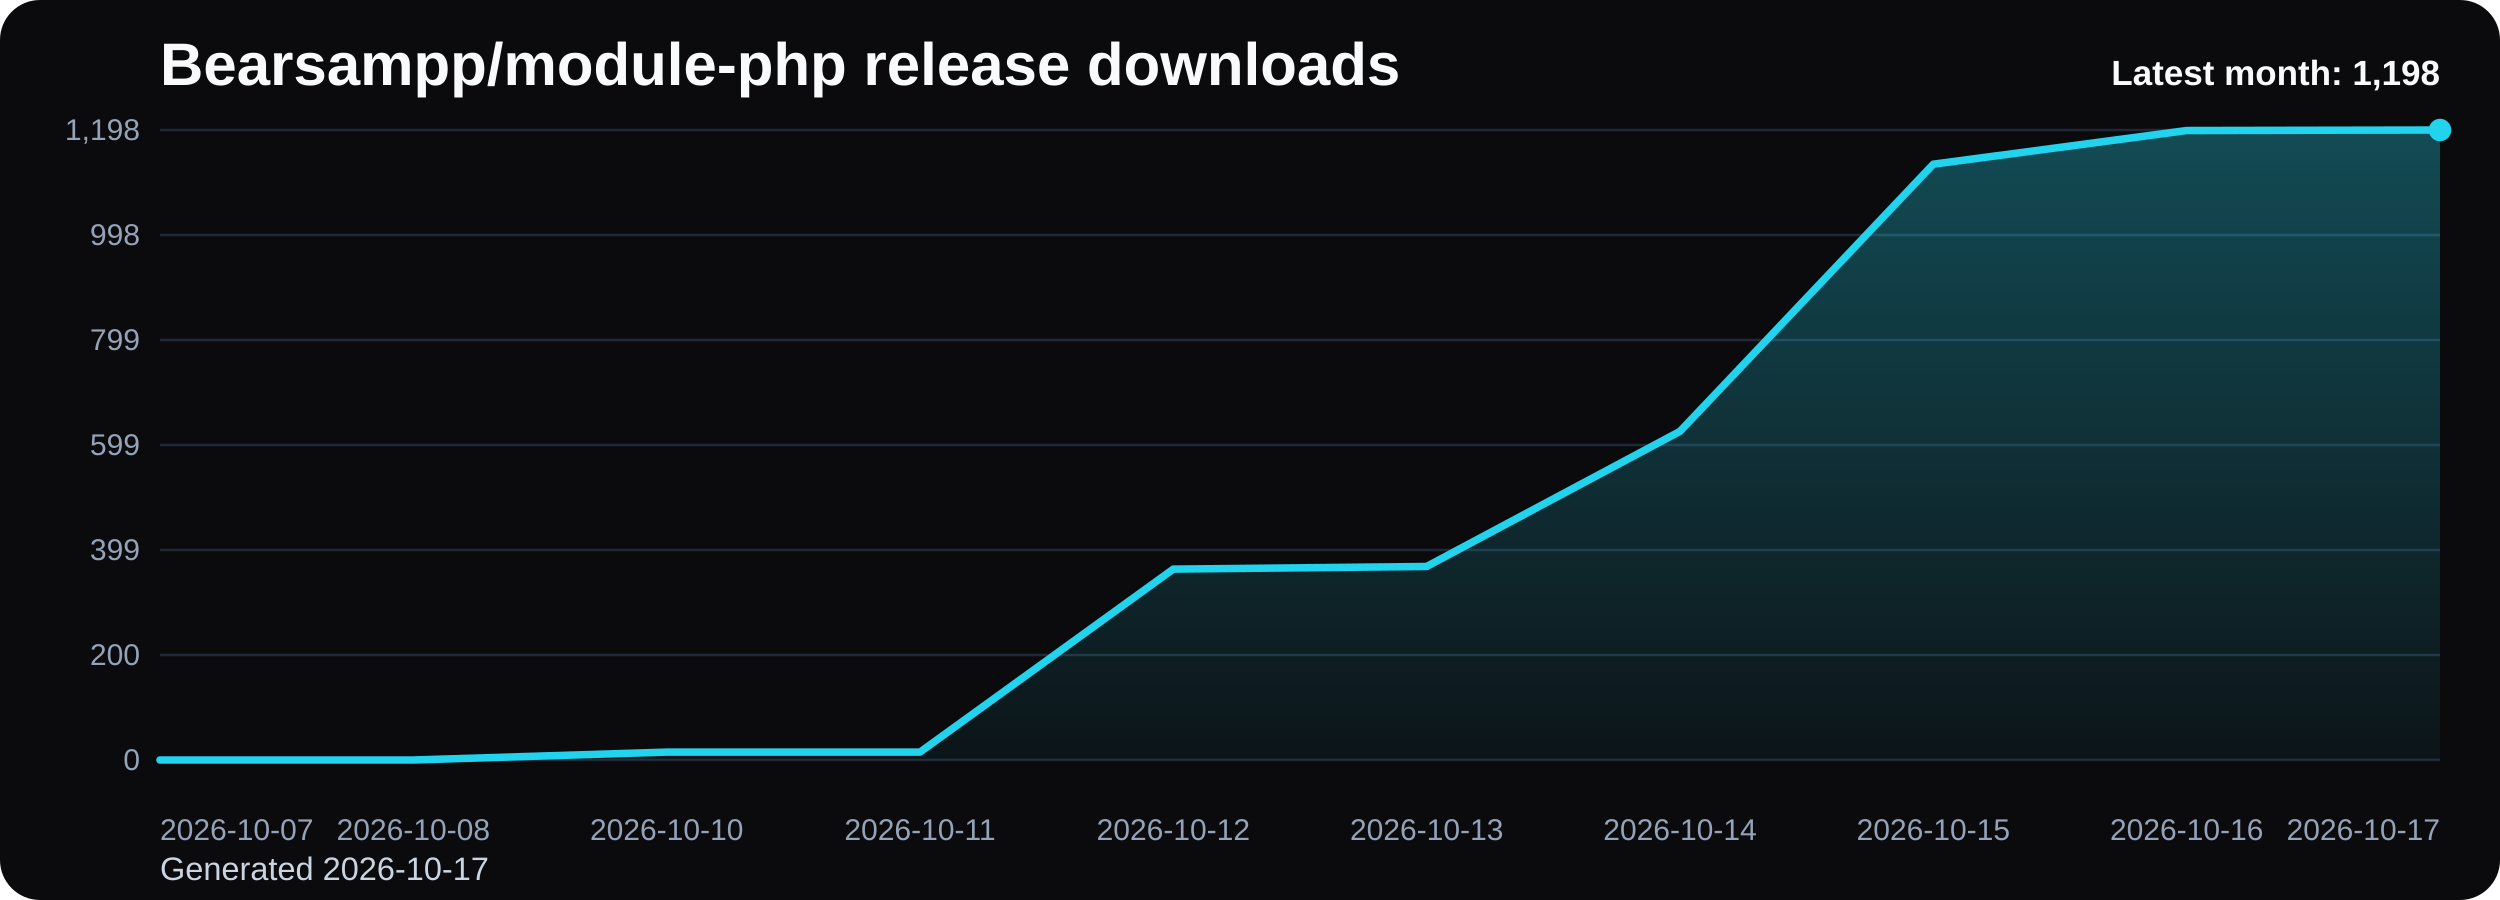
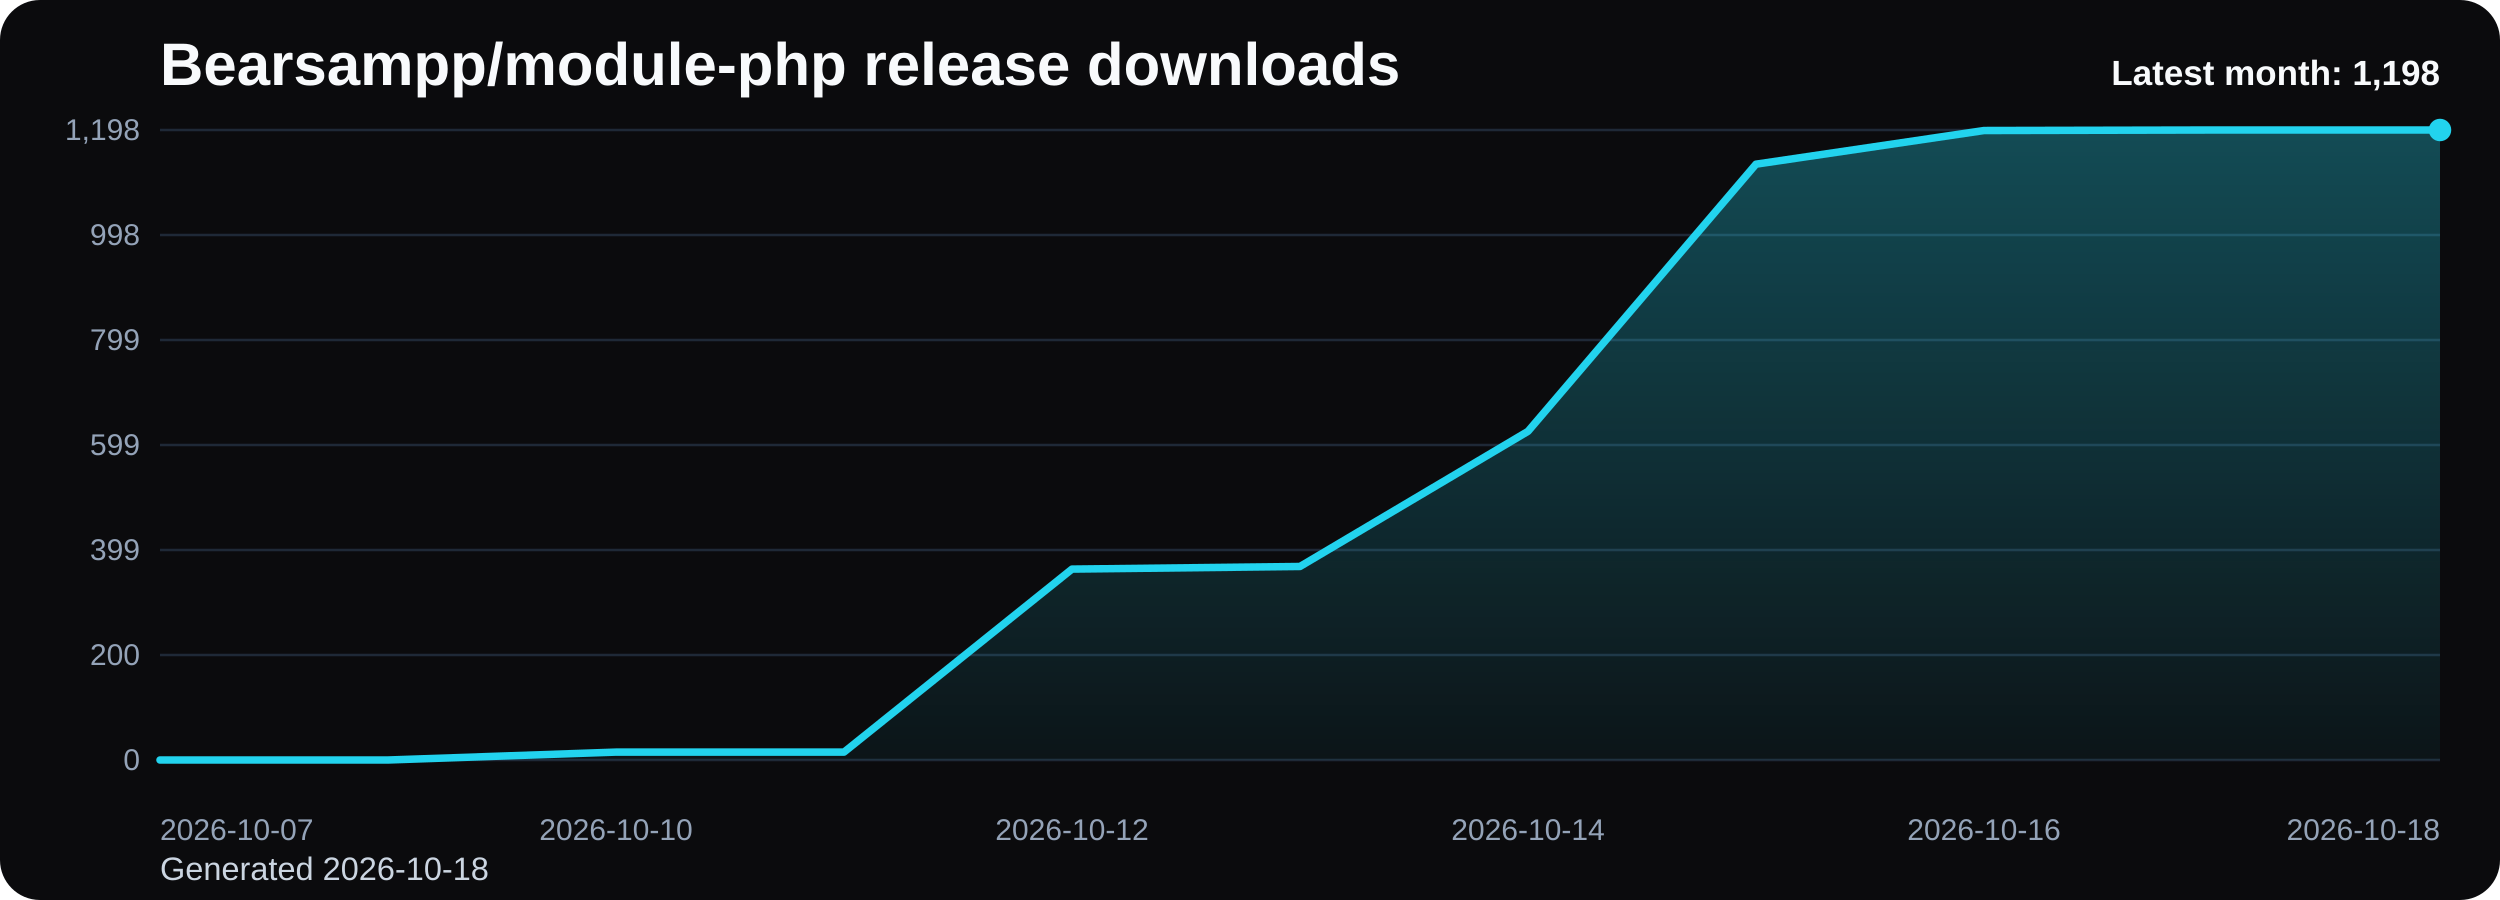
<svg xmlns="http://www.w3.org/2000/svg" viewBox="0 0 1000 360" role="img" aria-label="Bearsampp/module-php release downloads chart">
  <defs>
    <linearGradient id="fill-monthly-black" x1="0" y1="0" x2="0" y2="1">
      <stop offset="0%" stop-color="#22d3ee" stop-opacity="0.32" />
      <stop offset="100%" stop-color="#22d3ee" stop-opacity="0.05" />
    </linearGradient>
    <style>
      .bg { fill: #0b0b0d; }
      .title { font: 700 24px Arial, sans-serif; fill: #f8fafc; }
      .sub { font: 400 13px Arial, sans-serif; fill: #cbd5e1; }
      .grid { stroke: #1f2937; stroke-width: 1; }
      .axis { font: 400 12px Arial, sans-serif; fill: #94a3b8; }
      .line { fill: none; stroke: #22d3ee; stroke-width: 3; stroke-linecap: round; stroke-linejoin: round; }
      .dot { fill: #22d3ee; }
      .value { font: 600 11px Arial, sans-serif; fill: #cbd5e1; }
      .latest { font: 700 14px Arial, sans-serif; fill: #f8fafc; }
    </style>
  </defs>
  <rect class="bg" x="0" y="0" width="1000" height="360" rx="16" />
  <text class="title" x="64" y="34">Bearsampp/module-php release downloads</text>
-   <text class="sub" x="64" y="352">Generated 2026-10-17</text>
+   <text class="sub" x="64" y="352">Generated 2026-10-18</text>
  <line x1="64" y1="52.00" x2="976" y2="52.00" class="grid" />
  <text x="56" y="56.00" text-anchor="end" class="axis">1,198</text>
  <line x1="64" y1="94.00" x2="976" y2="94.00" class="grid" />
  <text x="56" y="98.00" text-anchor="end" class="axis">998</text>
  <line x1="64" y1="136.00" x2="976" y2="136.00" class="grid" />
  <text x="56" y="140.00" text-anchor="end" class="axis">799</text>
  <line x1="64" y1="178.00" x2="976" y2="178.00" class="grid" />
  <text x="56" y="182.00" text-anchor="end" class="axis">599</text>
  <line x1="64" y1="220.00" x2="976" y2="220.00" class="grid" />
  <text x="56" y="224.00" text-anchor="end" class="axis">399</text>
  <line x1="64" y1="262.00" x2="976" y2="262.00" class="grid" />
  <text x="56" y="266.00" text-anchor="end" class="axis">200</text>
  <line x1="64" y1="304.00" x2="976" y2="304.00" class="grid" />
  <text x="56" y="308.00" text-anchor="end" class="axis">0</text>
-   <path d="M 64.00 304 L 64.00 304.00 L 165.33 304.00 L 266.67 300.84 L 368.00 300.84 L 469.33 227.64 L 570.67 226.59 L 672.00 172.53 L 773.33 65.67 L 874.67 52.21 L 976.00 52.00 L 976.00 304 Z" fill="url(#fill-monthly-black)" />
-   <polyline class="line" points="64.00,304.00 165.33,304.00 266.67,300.84 368.00,300.84 469.33,227.64 570.67,226.59 672.00,172.53 773.33,65.67 874.67,52.21 976.00,52.00" />
+   <path d="M 64.00 304 L 64.00 304.00 L 155.20 304.00 L 246.40 300.84 L 337.60 300.84 L 428.80 227.64 L 520.00 226.59 L 611.20 172.53 L 702.40 65.67 L 793.60 52.21 L 884.80 52.00 L 976.00 52.00 L 976.00 304 Z" fill="url(#fill-monthly-black)" />
+   <polyline class="line" points="64.00,304.00 155.20,304.00 246.40,300.84 337.60,300.84 428.80,227.64 520.00,226.59 611.20,172.53 702.40,65.67 793.60,52.21 884.80,52.00 976.00,52.00" />
  <circle class="dot" cx="976.00" cy="52.00" r="4.5" />
  <text class="axis" x="64.00" y="336" text-anchor="start">2026-10-07</text>
-   <text class="axis" x="165.33" y="336" text-anchor="middle">2026-10-08</text>
-   <text class="axis" x="266.67" y="336" text-anchor="middle">2026-10-10</text>
-   <text class="axis" x="368.00" y="336" text-anchor="middle">2026-10-11</text>
-   <text class="axis" x="469.33" y="336" text-anchor="middle">2026-10-12</text>
-   <text class="axis" x="570.67" y="336" text-anchor="middle">2026-10-13</text>
-   <text class="axis" x="672.00" y="336" text-anchor="middle">2026-10-14</text>
-   <text class="axis" x="773.33" y="336" text-anchor="middle">2026-10-15</text>
-   <text class="axis" x="874.67" y="336" text-anchor="middle">2026-10-16</text>
-   <text class="axis" x="976.00" y="336" text-anchor="end">2026-10-17</text>
+   <text class="axis" x="246.40" y="336" text-anchor="middle">2026-10-10</text>
+   <text class="axis" x="428.80" y="336" text-anchor="middle">2026-10-12</text>
+   <text class="axis" x="611.20" y="336" text-anchor="middle">2026-10-14</text>
+   <text class="axis" x="793.60" y="336" text-anchor="middle">2026-10-16</text>
+   <text class="axis" x="976.00" y="336" text-anchor="end">2026-10-18</text>
  <text class="latest" x="976" y="34" text-anchor="end">Latest month: 1,198</text>
</svg>
